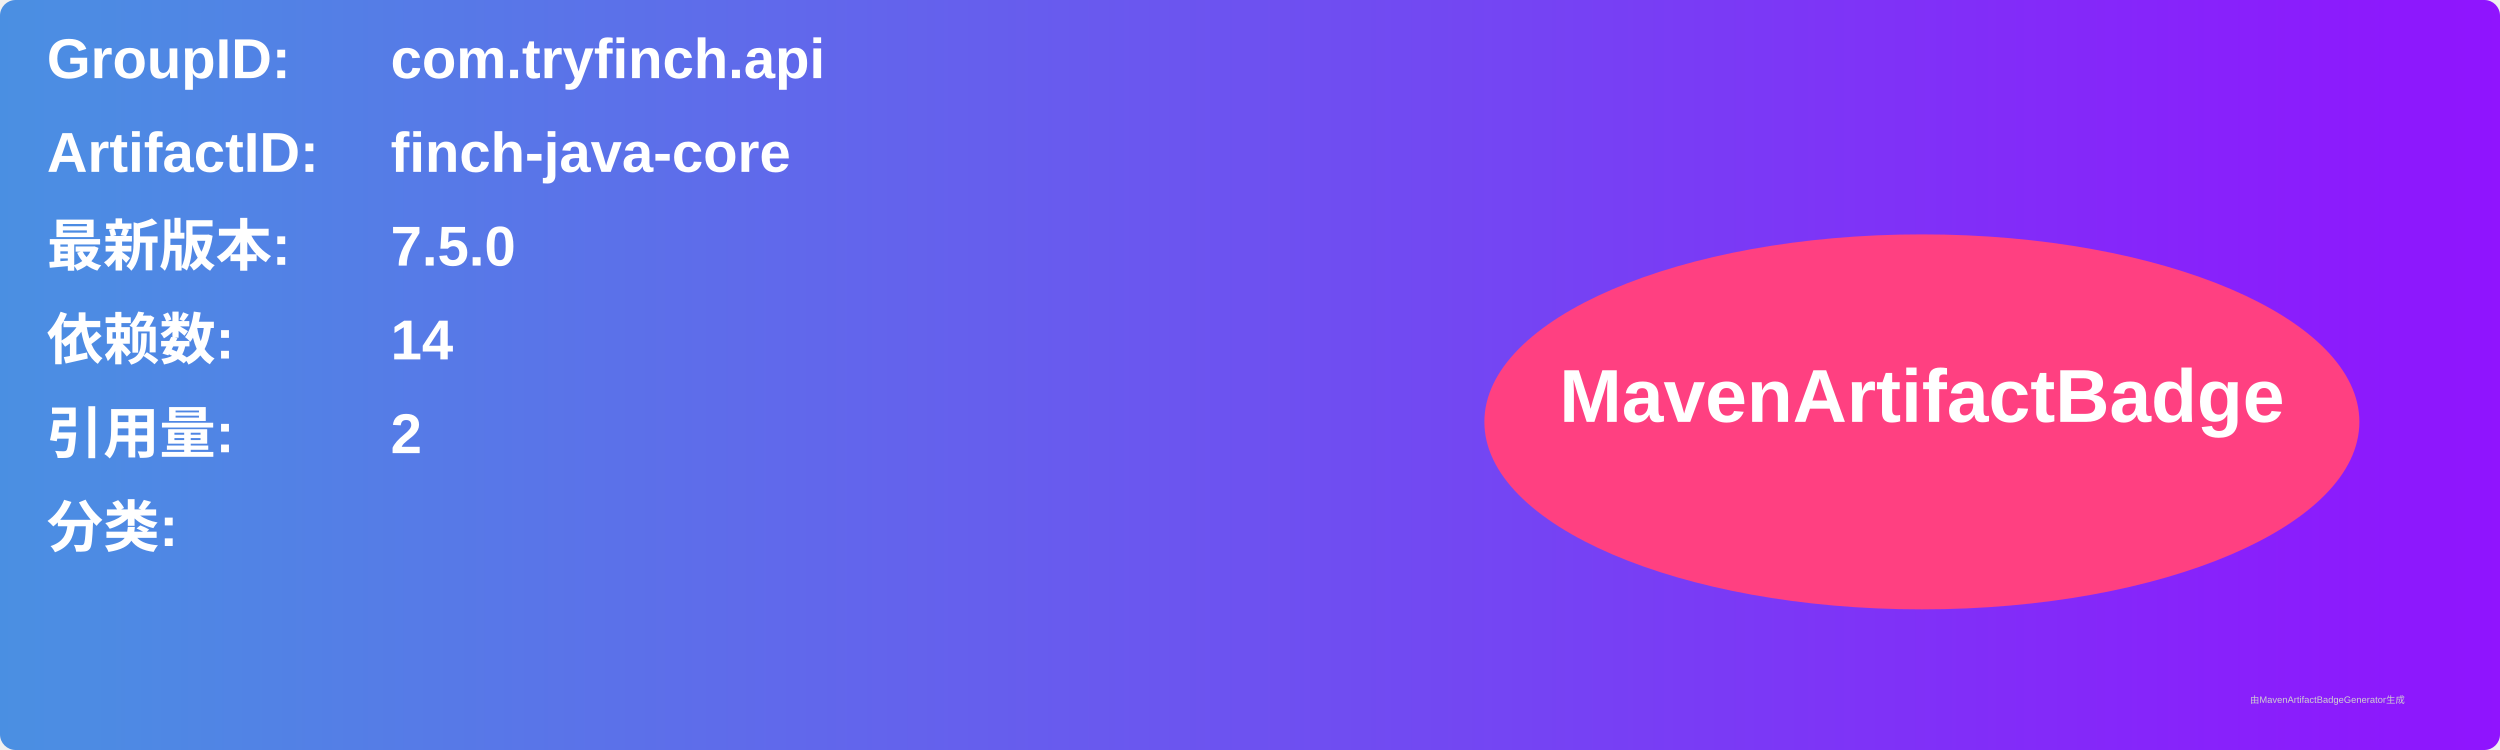
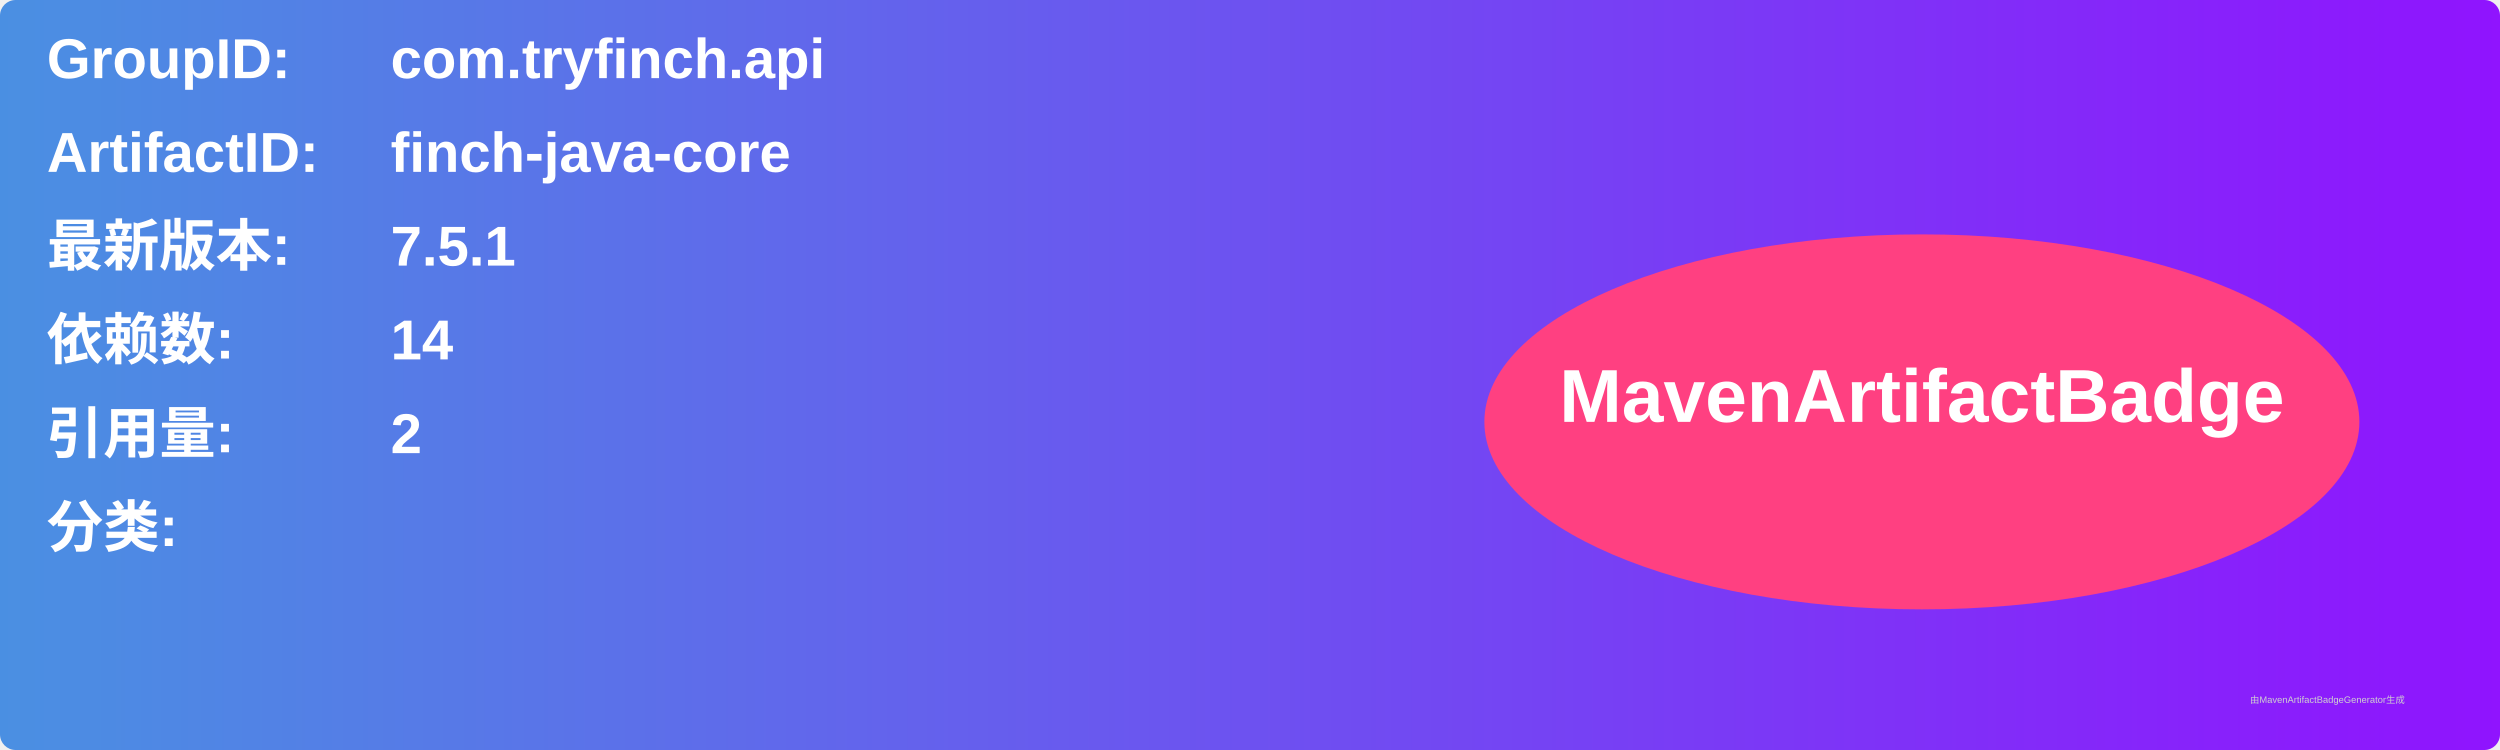
<svg xmlns="http://www.w3.org/2000/svg" width="800" height="240" viewBox="0 0 800 240">
  <linearGradient id="grad" x1="0%" y1="0%" x2="100%" y2="0%">
    <stop offset="0%" stop-color="#4a90e2" />
    <stop offset="100%" stop-color="#9013fe" />
  </linearGradient>
  <rect width="100%" height="100%" rx="5" ry="5" fill="url(#grad)" />
  <g transform="translate(15, 15)">
    <text x="0" y="10" font-family="Arial" font-size="18" fill="white" font-weight="bold" width="260">GroupID:</text>
    <text x="110" y="10" font-family="Arial" font-size="18" fill="white" font-weight="bold" width="460">com.tryfinch.api</text>
    <text x="0" y="40" font-family="Arial" font-size="18" fill="white" font-weight="bold" width="260">ArtifactID:</text>
    <text x="110" y="40" font-family="Arial" font-size="18" fill="white" font-weight="bold" width="460">finch-java-core</text>
    <text x="0" y="70" font-family="Arial" font-size="18" fill="white" font-weight="bold">最新版本:</text>
    <text x="110" y="70" font-family="Arial" font-size="18" fill="white" font-weight="bold">
-       <tspan font-weight="bold">7.5.0</tspan>
+       <tspan font-weight="bold">7.5.1</tspan>
    </text>
    <text x="0" y="100" font-family="Arial" font-size="18" fill="white" font-weight="bold">依赖数: </text>
    <text x="110" y="100" font-family="Arial" font-size="18" fill="white">
      <tspan font-weight="bold">14</tspan>
    </text>
    <text x="0" y="130" font-family="Arial" font-size="18" fill="white" font-weight="bold">引用量: </text>
    <text x="110" y="130" font-family="Arial" font-size="18" fill="white">
      <tspan font-weight="bold">2</tspan>
    </text>
    <text x="0" y="160" font-family="Arial" font-size="18" fill="white" font-weight="bold">分类:</text>
    <text x="10" y="190" font-family="Arial" font-size="10" fill="white">
      <tspan font-weight="bold" />
    </text>
    <ellipse cx="600" cy="120" rx="140" ry="60" fill="#ff4081" />
    <text x="600" y="120" text-anchor="middle" font-family="Arial" font-size="24" fill="white" font-weight="bold">MavenArtifactBadge</text>
  </g>
  <text x="720" y="225" font-family="Arial" font-size="3" fill="#d0d0d0">由MavenArtifactBadgeGenerator生成</text>
</svg>
